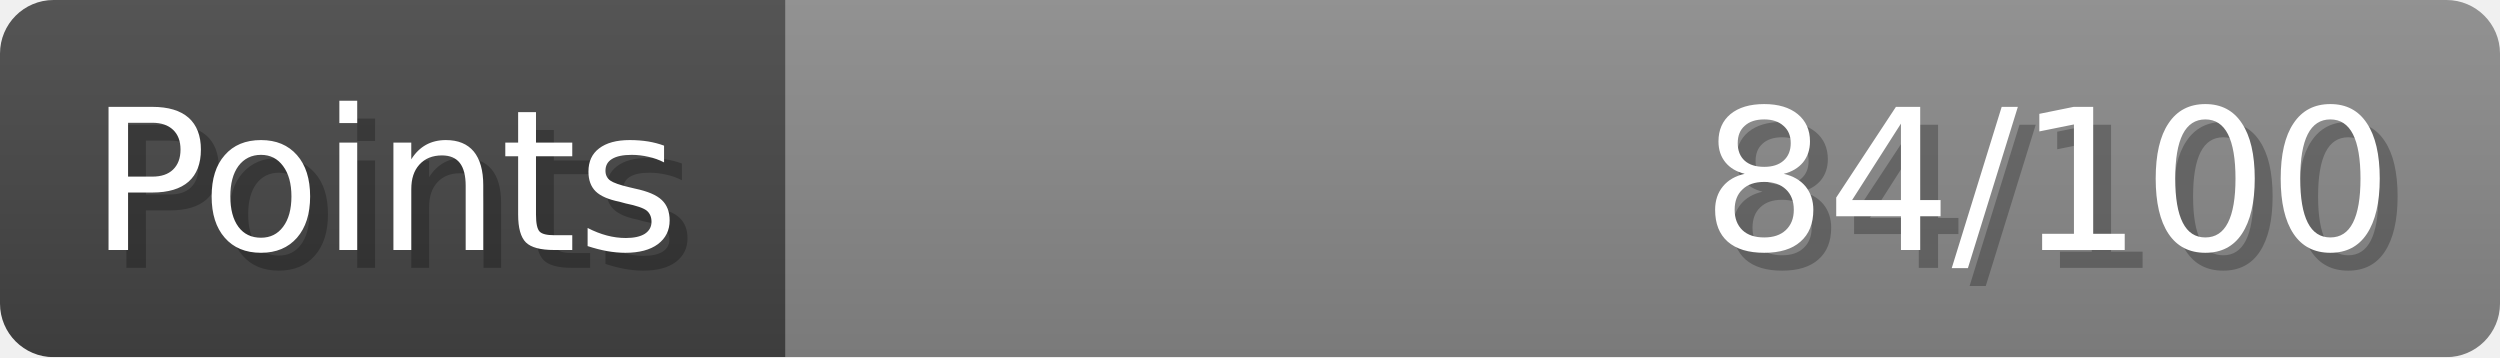
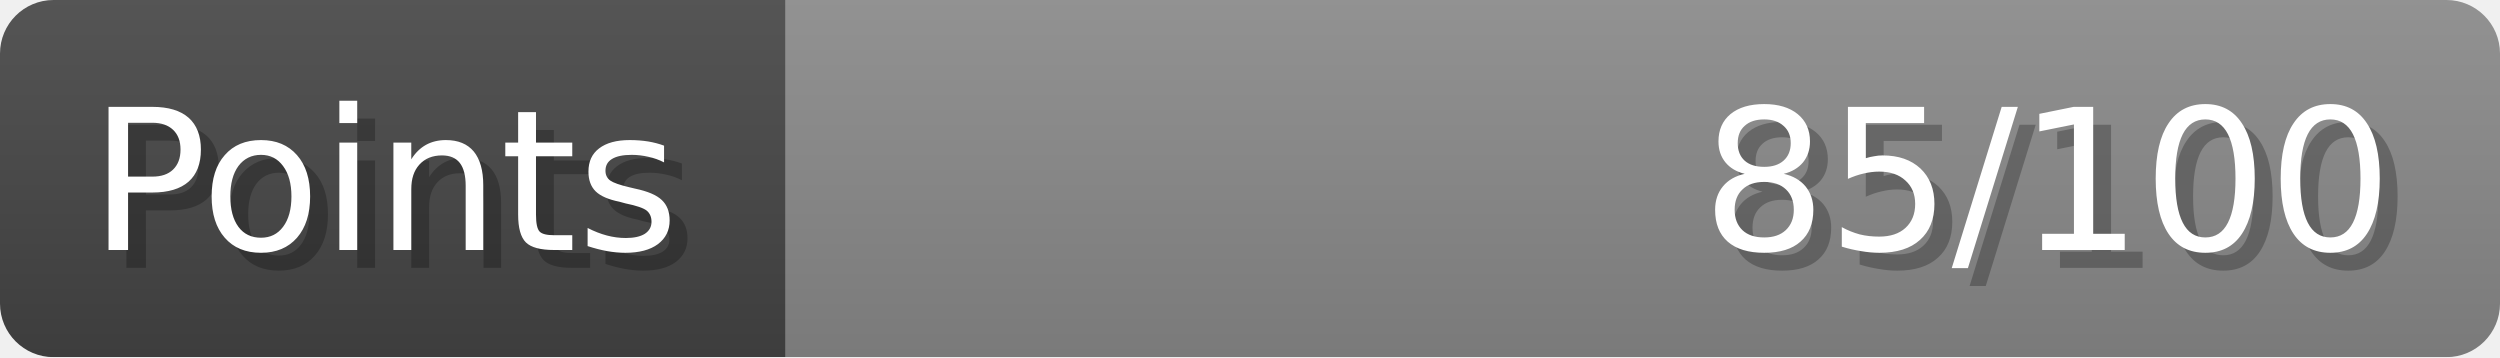
- <svg xmlns="http://www.w3.org/2000/svg" width="140px" height="20px" role="img" aria-label="Points: 84/100">
+ <svg xmlns="http://www.w3.org/2000/svg" width="140px" height="20px" role="img" aria-label="Points: 85/100">
  <linearGradient id="a" x2="0" y2="100%">
    <stop offset="0" stop-opacity=".1" stop-color="#EEE" />
    <stop offset="1" stop-opacity=".1" />
  </linearGradient>
  <mask id="m">
    <rect width="100%" height="100%" rx="3" fill="#FFF" />
  </mask>
  <g mask="url(#m)">
    <rect x="0" y="0" width="44" height="20" fill="#444" />
    <svg x="44" y="0" width="96" height="20">
      <rect width="100%" height="100%" fill="#888888" />
      <rect width="0%" height="100%" fill="#33CC11" transform="">
-         <animate attributeName="width" begin="0.5s" dur="600ms" from="0%" to="84%" repeatCount="1" fill="freeze" calcMode="spline" keyTimes="0; 1" keySplines="0.3, 0.61, 0.355, 1" />
+         <animate attributeName="width" begin="0.5s" dur="600ms" from="0%" to="85%" repeatCount="1" fill="freeze" calcMode="spline" keyTimes="0; 1" keySplines="0.3, 0.61, 0.355, 1" />
      </rect>
    </svg>
    <rect width="140" height="20" fill="url(#a)" />
  </g>
  <g aria-hidden="true" font-size="11" font-family="Verdana, DejaVu Sans, sans-serif" fill="#FFFFFF">
    <text x="6" y="15" fill="#000" opacity="0.25">Points</text>
    <text x="5" y="14">Points</text>
-     <text x="135" y="15" fill="#000" opacity="0.25" text-anchor="end">84/100</text>
-     <text x="134" y="14" text-anchor="end">84/100</text>
+     <text x="135" y="15" fill="#000" opacity="0.25" text-anchor="end">85/100</text>
+     <text x="134" y="14" text-anchor="end">85/100</text>
  </g>
</svg>
